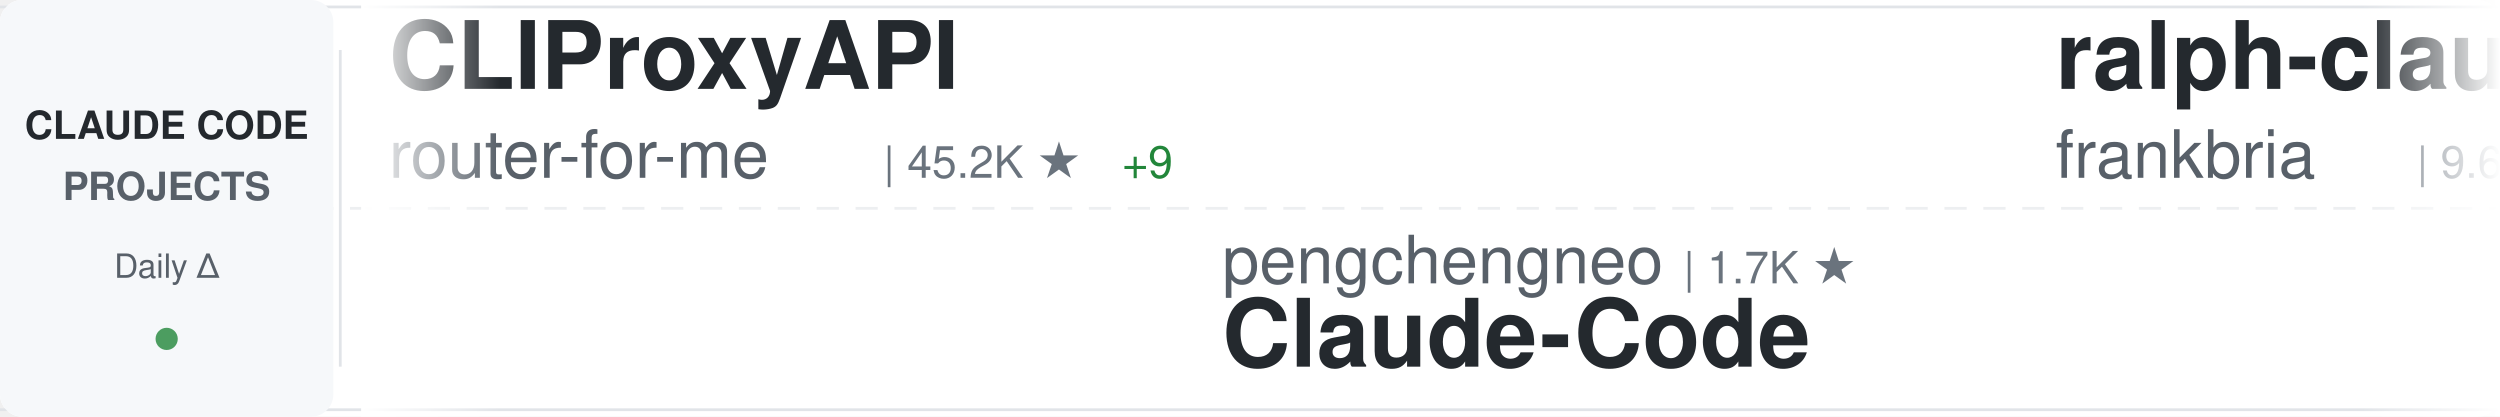
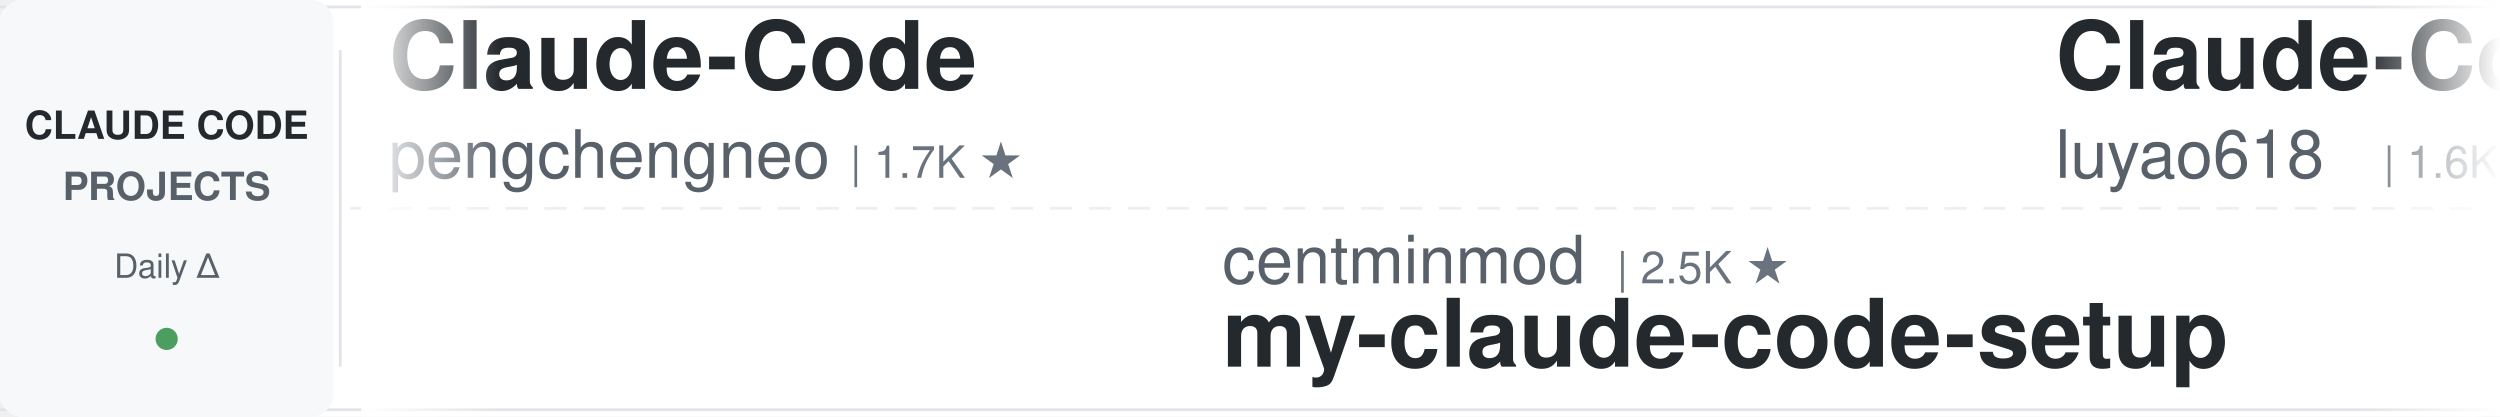
<svg xmlns="http://www.w3.org/2000/svg" width="900" height="150">
  <defs>
    <linearGradient id="awesomeLeftFade" x1="0%" y1="0%" x2="100%" y2="0%">
      <stop offset="0%" style="stop-color:#ffffff;stop-opacity:1" />
      <stop offset="100%" style="stop-color:#ffffff;stop-opacity:0" />
    </linearGradient>
    <linearGradient id="awesomeRightFade" x1="0%" y1="0%" x2="100%" y2="0%">
      <stop offset="0%" style="stop-color:#ffffff;stop-opacity:0" />
      <stop offset="100%" style="stop-color:#ffffff;stop-opacity:1" />
    </linearGradient>
  </defs>
  <rect width="900" height="150" fill="#ffffff" rx="8" />
  <rect x="0" y="2" width="900" height="1" fill="#e1e4e8" />
  <rect x="0" y="147" width="900" height="1" fill="#e1e4e8" />
  <line x1="0" y1="75" x2="900" y2="75" stroke="#e1e4e8" stroke-width="1" stroke-dasharray="8 6" opacity="0.6" />
  <rect x="0" y="0" width="120" height="150" fill="#f6f8fa" rx="8" />
  <text x="60" y="50" font-family="-apple-system, BlinkMacSystemFont, 'Segoe UI', Helvetica, Arial, sans-serif" font-size="14" font-weight="600" fill="#24292e" text-anchor="middle">CLAUDE CODE</text>
  <text x="60" y="72" font-family="-apple-system, BlinkMacSystemFont, 'Segoe UI', Helvetica, Arial, sans-serif" font-size="14" font-weight="600" fill="#586069" text-anchor="middle">PROJECTS</text>
  <text x="60" y="100" font-family="-apple-system, BlinkMacSystemFont, 'Segoe UI', Helvetica, Arial, sans-serif" font-size="12" font-weight="500" fill="#586069" text-anchor="middle">Daily Δ</text>
  <circle cx="60" cy="122" r="4" fill="#22863a" opacity="0.8" />
  <rect x="122" y="18" width="1" height="114" fill="#e1e4e8" />
  <clipPath id="awesomeTickerClip">
    <rect x="130" y="0" width="770" height="150" />
  </clipPath>
  <g clip-path="url(#awesomeTickerClip)">
    <g id="awesomeTickerItems">
      <animateTransform attributeName="transform" attributeType="XML" type="translate" from="0 0" to="-3000 0" dur="54s" repeatCount="indefinite" />
      <g transform="translate(0, 0)">
-         <text x="140" y="32" font-family="-apple-system, BlinkMacSystemFont, 'Segoe UI', Helvetica, Arial, sans-serif" font-size="34" font-weight="600" fill="#24292e">CLIProxyAPI</text>
-         <text x="140" y="64" font-family="-apple-system, BlinkMacSystemFont, 'Segoe UI', Helvetica, Arial, sans-serif" font-size="24" font-weight="400" fill="#586069">router-for-me</text>
-         <text x="318" y="64" font-family="-apple-system, BlinkMacSystemFont, 'Segoe UI', Helvetica, Arial, sans-serif" font-size="16" font-weight="500" fill="#6a737d">| 45.2K ★</text>
-         <text x="404" y="64" font-family="-apple-system, BlinkMacSystemFont, 'Segoe UI', Helvetica, Arial, sans-serif" font-size="16" font-weight="500" fill="#22863a"> +9</text>
+         <text x="140" y="32" font-family="-apple-system, BlinkMacSystemFont, 'Segoe UI', Helvetica, Arial, sans-serif" font-size="34" font-weight="600" fill="#24292e">Claude-Code</text>
+         <text x="140" y="64" font-family="-apple-system, BlinkMacSystemFont, 'Segoe UI', Helvetica, Arial, sans-serif" font-size="24" font-weight="400" fill="#586069">pengchengneo</text>
+         <text x="306" y="64" font-family="-apple-system, BlinkMacSystemFont, 'Segoe UI', Helvetica, Arial, sans-serif" font-size="16" font-weight="500" fill="#6a737d">| 1.7K ★</text>
      </g>
      <g transform="translate(300, 0)">
-         <text x="140" y="102" font-family="-apple-system, BlinkMacSystemFont, 'Segoe UI', Helvetica, Arial, sans-serif" font-size="24" font-weight="400" fill="#586069">pengchengneo</text>
-         <text x="306" y="102" font-family="-apple-system, BlinkMacSystemFont, 'Segoe UI', Helvetica, Arial, sans-serif" font-size="16" font-weight="500" fill="#6a737d">| 1.7K ★</text>
+         <text x="140" y="102" font-family="-apple-system, BlinkMacSystemFont, 'Segoe UI', Helvetica, Arial, sans-serif" font-size="24" font-weight="400" fill="#586069">centminmod</text>
+         <text x="282" y="102" font-family="-apple-system, BlinkMacSystemFont, 'Segoe UI', Helvetica, Arial, sans-serif" font-size="16" font-weight="500" fill="#6a737d">| 2.5K ★</text>
+         <text x="140" y="132" font-family="-apple-system, BlinkMacSystemFont, 'Segoe UI', Helvetica, Arial, sans-serif" font-size="34" font-weight="600" fill="#24292e">my-claude-code-setup</text>
+       </g>
+       <g transform="translate(600, 0)">
+         <text x="140" y="32" font-family="-apple-system, BlinkMacSystemFont, 'Segoe UI', Helvetica, Arial, sans-serif" font-size="34" font-weight="600" fill="#24292e">Claude-Code-Source-Study</text>
+         <text x="140" y="64" font-family="-apple-system, BlinkMacSystemFont, 'Segoe UI', Helvetica, Arial, sans-serif" font-size="24" font-weight="400" fill="#586069">luyao618</text>
+         <text x="258" y="64" font-family="-apple-system, BlinkMacSystemFont, 'Segoe UI', Helvetica, Arial, sans-serif" font-size="16" font-weight="500" fill="#6a737d">| 1.6K ★</text>
+       </g>
+       <g transform="translate(900, 0)">
+         <text x="140" y="102" font-family="-apple-system, BlinkMacSystemFont, 'Segoe UI', Helvetica, Arial, sans-serif" font-size="24" font-weight="400" fill="#586069">luongnv89</text>
+         <text x="270" y="102" font-family="-apple-system, BlinkMacSystemFont, 'Segoe UI', Helvetica, Arial, sans-serif" font-size="16" font-weight="500" fill="#6a737d">| 40.6K ★</text>
+         <text x="356" y="102" font-family="-apple-system, BlinkMacSystemFont, 'Segoe UI', Helvetica, Arial, sans-serif" font-size="16" font-weight="500" fill="#22863a"> +40.6K</text>
+         <text x="140" y="132" font-family="-apple-system, BlinkMacSystemFont, 'Segoe UI', Helvetica, Arial, sans-serif" font-size="34" font-weight="600" fill="#24292e">claude-howto</text>
+       </g>
+       <g transform="translate(1200, 0)">
+         <text x="140" y="32" font-family="-apple-system, BlinkMacSystemFont, 'Segoe UI', Helvetica, Arial, sans-serif" font-size="34" font-weight="600" fill="#24292e">claude-code-templates</text>
+         <text x="140" y="64" font-family="-apple-system, BlinkMacSystemFont, 'Segoe UI', Helvetica, Arial, sans-serif" font-size="24" font-weight="400" fill="#586069">davila7</text>
+         <text x="246" y="64" font-family="-apple-system, BlinkMacSystemFont, 'Segoe UI', Helvetica, Arial, sans-serif" font-size="16" font-weight="500" fill="#6a737d">| 29.9K ★</text>
+         <text x="332" y="64" font-family="-apple-system, BlinkMacSystemFont, 'Segoe UI', Helvetica, Arial, sans-serif" font-size="16" font-weight="500" fill="#22863a"> +1</text>
+       </g>
+       <g transform="translate(1500, 0)">
+         <text x="140" y="102" font-family="-apple-system, BlinkMacSystemFont, 'Segoe UI', Helvetica, Arial, sans-serif" font-size="24" font-weight="400" fill="#586069">Chachamaru127</text>
+         <text x="318" y="102" font-family="-apple-system, BlinkMacSystemFont, 'Segoe UI', Helvetica, Arial, sans-serif" font-size="16" font-weight="500" fill="#6a737d">| 3.0K ★</text>
+         <text x="395" y="102" font-family="-apple-system, BlinkMacSystemFont, 'Segoe UI', Helvetica, Arial, sans-serif" font-size="16" font-weight="500" fill="#22863a"> +1</text>
+         <text x="140" y="132" font-family="-apple-system, BlinkMacSystemFont, 'Segoe UI', Helvetica, Arial, sans-serif" font-size="34" font-weight="600" fill="#24292e">claude-code-harness</text>
+       </g>
+       <g transform="translate(1800, 0)">
+         <text x="140" y="32" font-family="-apple-system, BlinkMacSystemFont, 'Segoe UI', Helvetica, Arial, sans-serif" font-size="34" font-weight="600" fill="#24292e">claude_code_src</text>
+         <text x="140" y="64" font-family="-apple-system, BlinkMacSystemFont, 'Segoe UI', Helvetica, Arial, sans-serif" font-size="24" font-weight="400" fill="#586069">ponponon</text>
+         <text x="258" y="64" font-family="-apple-system, BlinkMacSystemFont, 'Segoe UI', Helvetica, Arial, sans-serif" font-size="16" font-weight="500" fill="#6a737d">| 2.3K ★</text>
+       </g>
+       <g transform="translate(2100, 0)">
+         <text x="140" y="102" font-family="-apple-system, BlinkMacSystemFont, 'Segoe UI', Helvetica, Arial, sans-serif" font-size="24" font-weight="400" fill="#586069">liuup</text>
+         <text x="222" y="102" font-family="-apple-system, BlinkMacSystemFont, 'Segoe UI', Helvetica, Arial, sans-serif" font-size="16" font-weight="500" fill="#6a737d">| 3.7K ★</text>
+         <text x="140" y="132" font-family="-apple-system, BlinkMacSystemFont, 'Segoe UI', Helvetica, Arial, sans-serif" font-size="34" font-weight="600" fill="#24292e">claude-code-analysis</text>
+       </g>
+       <g transform="translate(2400, 0)">
+         <text x="140" y="32" font-family="-apple-system, BlinkMacSystemFont, 'Segoe UI', Helvetica, Arial, sans-serif" font-size="34" font-weight="600" fill="#24292e">Claude-Code-Usage-Monito...</text>
+         <text x="140" y="64" font-family="-apple-system, BlinkMacSystemFont, 'Segoe UI', Helvetica, Arial, sans-serif" font-size="24" font-weight="400" fill="#586069">Maciek-roboblog</text>
+         <text x="342" y="64" font-family="-apple-system, BlinkMacSystemFont, 'Segoe UI', Helvetica, Arial, sans-serif" font-size="16" font-weight="500" fill="#6a737d">| 8.5K ★</text>
+         <text x="419" y="64" font-family="-apple-system, BlinkMacSystemFont, 'Segoe UI', Helvetica, Arial, sans-serif" font-size="16" font-weight="500" fill="#22863a"> +1</text>
+       </g>
+       <g transform="translate(2700, 0)">
+         <text x="140" y="102" font-family="-apple-system, BlinkMacSystemFont, 'Segoe UI', Helvetica, Arial, sans-serif" font-size="24" font-weight="400" fill="#586069">OrcaWhisper</text>
+         <text x="294" y="102" font-family="-apple-system, BlinkMacSystemFont, 'Segoe UI', Helvetica, Arial, sans-serif" font-size="16" font-weight="500" fill="#6a737d">| 86 ★</text>
        <text x="140" y="132" font-family="-apple-system, BlinkMacSystemFont, 'Segoe UI', Helvetica, Arial, sans-serif" font-size="34" font-weight="600" fill="#24292e">Claude-Code</text>
      </g>
-       <g transform="translate(600, 0)">
-         <text x="140" y="32" font-family="-apple-system, BlinkMacSystemFont, 'Segoe UI', Helvetica, Arial, sans-serif" font-size="34" font-weight="600" fill="#24292e">ralph-claude-code</text>
-         <text x="140" y="64" font-family="-apple-system, BlinkMacSystemFont, 'Segoe UI', Helvetica, Arial, sans-serif" font-size="24" font-weight="400" fill="#586069">frankbria</text>
-         <text x="270" y="64" font-family="-apple-system, BlinkMacSystemFont, 'Segoe UI', Helvetica, Arial, sans-serif" font-size="16" font-weight="500" fill="#6a737d">| 9.6K ★</text>
-       </g>
-       <g transform="translate(900, 0)">
-         <text x="140" y="102" font-family="-apple-system, BlinkMacSystemFont, 'Segoe UI', Helvetica, Arial, sans-serif" font-size="24" font-weight="400" fill="#586069">repowise-dev</text>
-         <text x="306" y="102" font-family="-apple-system, BlinkMacSystemFont, 'Segoe UI', Helvetica, Arial, sans-serif" font-size="16" font-weight="500" fill="#6a737d">| 1.2K ★</text>
-         <text x="140" y="132" font-family="-apple-system, BlinkMacSystemFont, 'Segoe UI', Helvetica, Arial, sans-serif" font-size="34" font-weight="600" fill="#24292e">claude-code-prompts</text>
-       </g>
-       <g transform="translate(1200, 0)">
-         <text x="140" y="32" font-family="-apple-system, BlinkMacSystemFont, 'Segoe UI', Helvetica, Arial, sans-serif" font-size="34" font-weight="600" fill="#24292e">arcads-claude-code</text>
-         <text x="140" y="64" font-family="-apple-system, BlinkMacSystemFont, 'Segoe UI', Helvetica, Arial, sans-serif" font-size="24" font-weight="400" fill="#586069">krusemediallc</text>
-         <text x="318" y="64" font-family="-apple-system, BlinkMacSystemFont, 'Segoe UI', Helvetica, Arial, sans-serif" font-size="16" font-weight="500" fill="#6a737d">| 1.0K ★</text>
-       </g>
-       <g transform="translate(1500, 0)">
-         <text x="140" y="102" font-family="-apple-system, BlinkMacSystemFont, 'Segoe UI', Helvetica, Arial, sans-serif" font-size="24" font-weight="400" fill="#586069">Cranot</text>
-         <text x="234" y="102" font-family="-apple-system, BlinkMacSystemFont, 'Segoe UI', Helvetica, Arial, sans-serif" font-size="16" font-weight="500" fill="#6a737d">| 2.9K ★</text>
-         <text x="311" y="102" font-family="-apple-system, BlinkMacSystemFont, 'Segoe UI', Helvetica, Arial, sans-serif" font-size="16" font-weight="500" fill="#22863a"> +1</text>
-         <text x="140" y="132" font-family="-apple-system, BlinkMacSystemFont, 'Segoe UI', Helvetica, Arial, sans-serif" font-size="34" font-weight="600" fill="#24292e">claude-code-guide</text>
-       </g>
-       <g transform="translate(1800, 0)">
-         <text x="140" y="32" font-family="-apple-system, BlinkMacSystemFont, 'Segoe UI', Helvetica, Arial, sans-serif" font-size="34" font-weight="600" fill="#24292e">Open-ClaudeCode</text>
-         <text x="140" y="64" font-family="-apple-system, BlinkMacSystemFont, 'Segoe UI', Helvetica, Arial, sans-serif" font-size="24" font-weight="400" fill="#586069">LING71671</text>
-         <text x="270" y="64" font-family="-apple-system, BlinkMacSystemFont, 'Segoe UI', Helvetica, Arial, sans-serif" font-size="16" font-weight="500" fill="#6a737d">| 929 ★</text>
-       </g>
-       <g transform="translate(2100, 0)">
-         <text x="140" y="102" font-family="-apple-system, BlinkMacSystemFont, 'Segoe UI', Helvetica, Arial, sans-serif" font-size="24" font-weight="400" fill="#586069">VoltAgent</text>
-         <text x="270" y="102" font-family="-apple-system, BlinkMacSystemFont, 'Segoe UI', Helvetica, Arial, sans-serif" font-size="16" font-weight="500" fill="#6a737d">| 23.8K ★</text>
-         <text x="356" y="102" font-family="-apple-system, BlinkMacSystemFont, 'Segoe UI', Helvetica, Arial, sans-serif" font-size="16" font-weight="500" fill="#22863a"> +5</text>
-         <text x="140" y="132" font-family="-apple-system, BlinkMacSystemFont, 'Segoe UI', Helvetica, Arial, sans-serif" font-size="34" font-weight="600" fill="#24292e">awesome-claude-code-suba...</text>
-       </g>
-       <g transform="translate(2400, 0)">
-         <text x="140" y="32" font-family="-apple-system, BlinkMacSystemFont, 'Segoe UI', Helvetica, Arial, sans-serif" font-size="34" font-weight="600" fill="#24292e">claude-code-showcase</text>
-         <text x="140" y="64" font-family="-apple-system, BlinkMacSystemFont, 'Segoe UI', Helvetica, Arial, sans-serif" font-size="24" font-weight="400" fill="#586069">ChrisWiles</text>
-         <text x="282" y="64" font-family="-apple-system, BlinkMacSystemFont, 'Segoe UI', Helvetica, Arial, sans-serif" font-size="16" font-weight="500" fill="#6a737d">| 6.0K ★</text>
-       </g>
-       <g transform="translate(2700, 0)">
-         <text x="140" y="102" font-family="-apple-system, BlinkMacSystemFont, 'Segoe UI', Helvetica, Arial, sans-serif" font-size="24" font-weight="400" fill="#586069">wanshuiyin</text>
-         <text x="282" y="102" font-family="-apple-system, BlinkMacSystemFont, 'Segoe UI', Helvetica, Arial, sans-serif" font-size="16" font-weight="500" fill="#6a737d">| 13.9K ★</text>
-         <text x="368" y="102" font-family="-apple-system, BlinkMacSystemFont, 'Segoe UI', Helvetica, Arial, sans-serif" font-size="16" font-weight="500" fill="#22863a"> +3</text>
-         <text x="140" y="132" font-family="-apple-system, BlinkMacSystemFont, 'Segoe UI', Helvetica, Arial, sans-serif" font-size="34" font-weight="600" fill="#24292e">Auto-claude-code-researc...</text>
-       </g>
      <g transform="translate(3000, 0)">
-         <text x="140" y="32" font-family="-apple-system, BlinkMacSystemFont, 'Segoe UI', Helvetica, Arial, sans-serif" font-size="34" font-weight="600" fill="#24292e">CLIProxyAPI</text>
-         <text x="140" y="64" font-family="-apple-system, BlinkMacSystemFont, 'Segoe UI', Helvetica, Arial, sans-serif" font-size="24" font-weight="400" fill="#586069">router-for-me</text>
-         <text x="318" y="64" font-family="-apple-system, BlinkMacSystemFont, 'Segoe UI', Helvetica, Arial, sans-serif" font-size="16" font-weight="500" fill="#6a737d">| 45.2K ★</text>
-         <text x="404" y="64" font-family="-apple-system, BlinkMacSystemFont, 'Segoe UI', Helvetica, Arial, sans-serif" font-size="16" font-weight="500" fill="#22863a"> +9</text>
+         <text x="140" y="32" font-family="-apple-system, BlinkMacSystemFont, 'Segoe UI', Helvetica, Arial, sans-serif" font-size="34" font-weight="600" fill="#24292e">Claude-Code</text>
+         <text x="140" y="64" font-family="-apple-system, BlinkMacSystemFont, 'Segoe UI', Helvetica, Arial, sans-serif" font-size="24" font-weight="400" fill="#586069">pengchengneo</text>
+         <text x="306" y="64" font-family="-apple-system, BlinkMacSystemFont, 'Segoe UI', Helvetica, Arial, sans-serif" font-size="16" font-weight="500" fill="#6a737d">| 1.7K ★</text>
      </g>
      <g transform="translate(3300, 0)">
-         <text x="140" y="102" font-family="-apple-system, BlinkMacSystemFont, 'Segoe UI', Helvetica, Arial, sans-serif" font-size="24" font-weight="400" fill="#586069">pengchengneo</text>
-         <text x="306" y="102" font-family="-apple-system, BlinkMacSystemFont, 'Segoe UI', Helvetica, Arial, sans-serif" font-size="16" font-weight="500" fill="#6a737d">| 1.7K ★</text>
-         <text x="140" y="132" font-family="-apple-system, BlinkMacSystemFont, 'Segoe UI', Helvetica, Arial, sans-serif" font-size="34" font-weight="600" fill="#24292e">Claude-Code</text>
+         <text x="140" y="102" font-family="-apple-system, BlinkMacSystemFont, 'Segoe UI', Helvetica, Arial, sans-serif" font-size="24" font-weight="400" fill="#586069">centminmod</text>
+         <text x="282" y="102" font-family="-apple-system, BlinkMacSystemFont, 'Segoe UI', Helvetica, Arial, sans-serif" font-size="16" font-weight="500" fill="#6a737d">| 2.5K ★</text>
+         <text x="140" y="132" font-family="-apple-system, BlinkMacSystemFont, 'Segoe UI', Helvetica, Arial, sans-serif" font-size="34" font-weight="600" fill="#24292e">my-claude-code-setup</text>
      </g>
      <g transform="translate(3600, 0)">
-         <text x="140" y="32" font-family="-apple-system, BlinkMacSystemFont, 'Segoe UI', Helvetica, Arial, sans-serif" font-size="34" font-weight="600" fill="#24292e">ralph-claude-code</text>
-         <text x="140" y="64" font-family="-apple-system, BlinkMacSystemFont, 'Segoe UI', Helvetica, Arial, sans-serif" font-size="24" font-weight="400" fill="#586069">frankbria</text>
-         <text x="270" y="64" font-family="-apple-system, BlinkMacSystemFont, 'Segoe UI', Helvetica, Arial, sans-serif" font-size="16" font-weight="500" fill="#6a737d">| 9.6K ★</text>
+         <text x="140" y="32" font-family="-apple-system, BlinkMacSystemFont, 'Segoe UI', Helvetica, Arial, sans-serif" font-size="34" font-weight="600" fill="#24292e">Claude-Code-Source-Study</text>
+         <text x="140" y="64" font-family="-apple-system, BlinkMacSystemFont, 'Segoe UI', Helvetica, Arial, sans-serif" font-size="24" font-weight="400" fill="#586069">luyao618</text>
+         <text x="258" y="64" font-family="-apple-system, BlinkMacSystemFont, 'Segoe UI', Helvetica, Arial, sans-serif" font-size="16" font-weight="500" fill="#6a737d">| 1.6K ★</text>
      </g>
      <g transform="translate(3900, 0)">
-         <text x="140" y="102" font-family="-apple-system, BlinkMacSystemFont, 'Segoe UI', Helvetica, Arial, sans-serif" font-size="24" font-weight="400" fill="#586069">repowise-dev</text>
-         <text x="306" y="102" font-family="-apple-system, BlinkMacSystemFont, 'Segoe UI', Helvetica, Arial, sans-serif" font-size="16" font-weight="500" fill="#6a737d">| 1.2K ★</text>
-         <text x="140" y="132" font-family="-apple-system, BlinkMacSystemFont, 'Segoe UI', Helvetica, Arial, sans-serif" font-size="34" font-weight="600" fill="#24292e">claude-code-prompts</text>
+         <text x="140" y="102" font-family="-apple-system, BlinkMacSystemFont, 'Segoe UI', Helvetica, Arial, sans-serif" font-size="24" font-weight="400" fill="#586069">luongnv89</text>
+         <text x="270" y="102" font-family="-apple-system, BlinkMacSystemFont, 'Segoe UI', Helvetica, Arial, sans-serif" font-size="16" font-weight="500" fill="#6a737d">| 40.6K ★</text>
+         <text x="356" y="102" font-family="-apple-system, BlinkMacSystemFont, 'Segoe UI', Helvetica, Arial, sans-serif" font-size="16" font-weight="500" fill="#22863a"> +40.6K</text>
+         <text x="140" y="132" font-family="-apple-system, BlinkMacSystemFont, 'Segoe UI', Helvetica, Arial, sans-serif" font-size="34" font-weight="600" fill="#24292e">claude-howto</text>
      </g>
    </g>
  </g>
  <rect x="130" y="0" width="50" height="150" fill="url(#awesomeLeftFade)" />
  <rect x="850" y="0" width="50" height="150" fill="url(#awesomeRightFade)" />
</svg>
